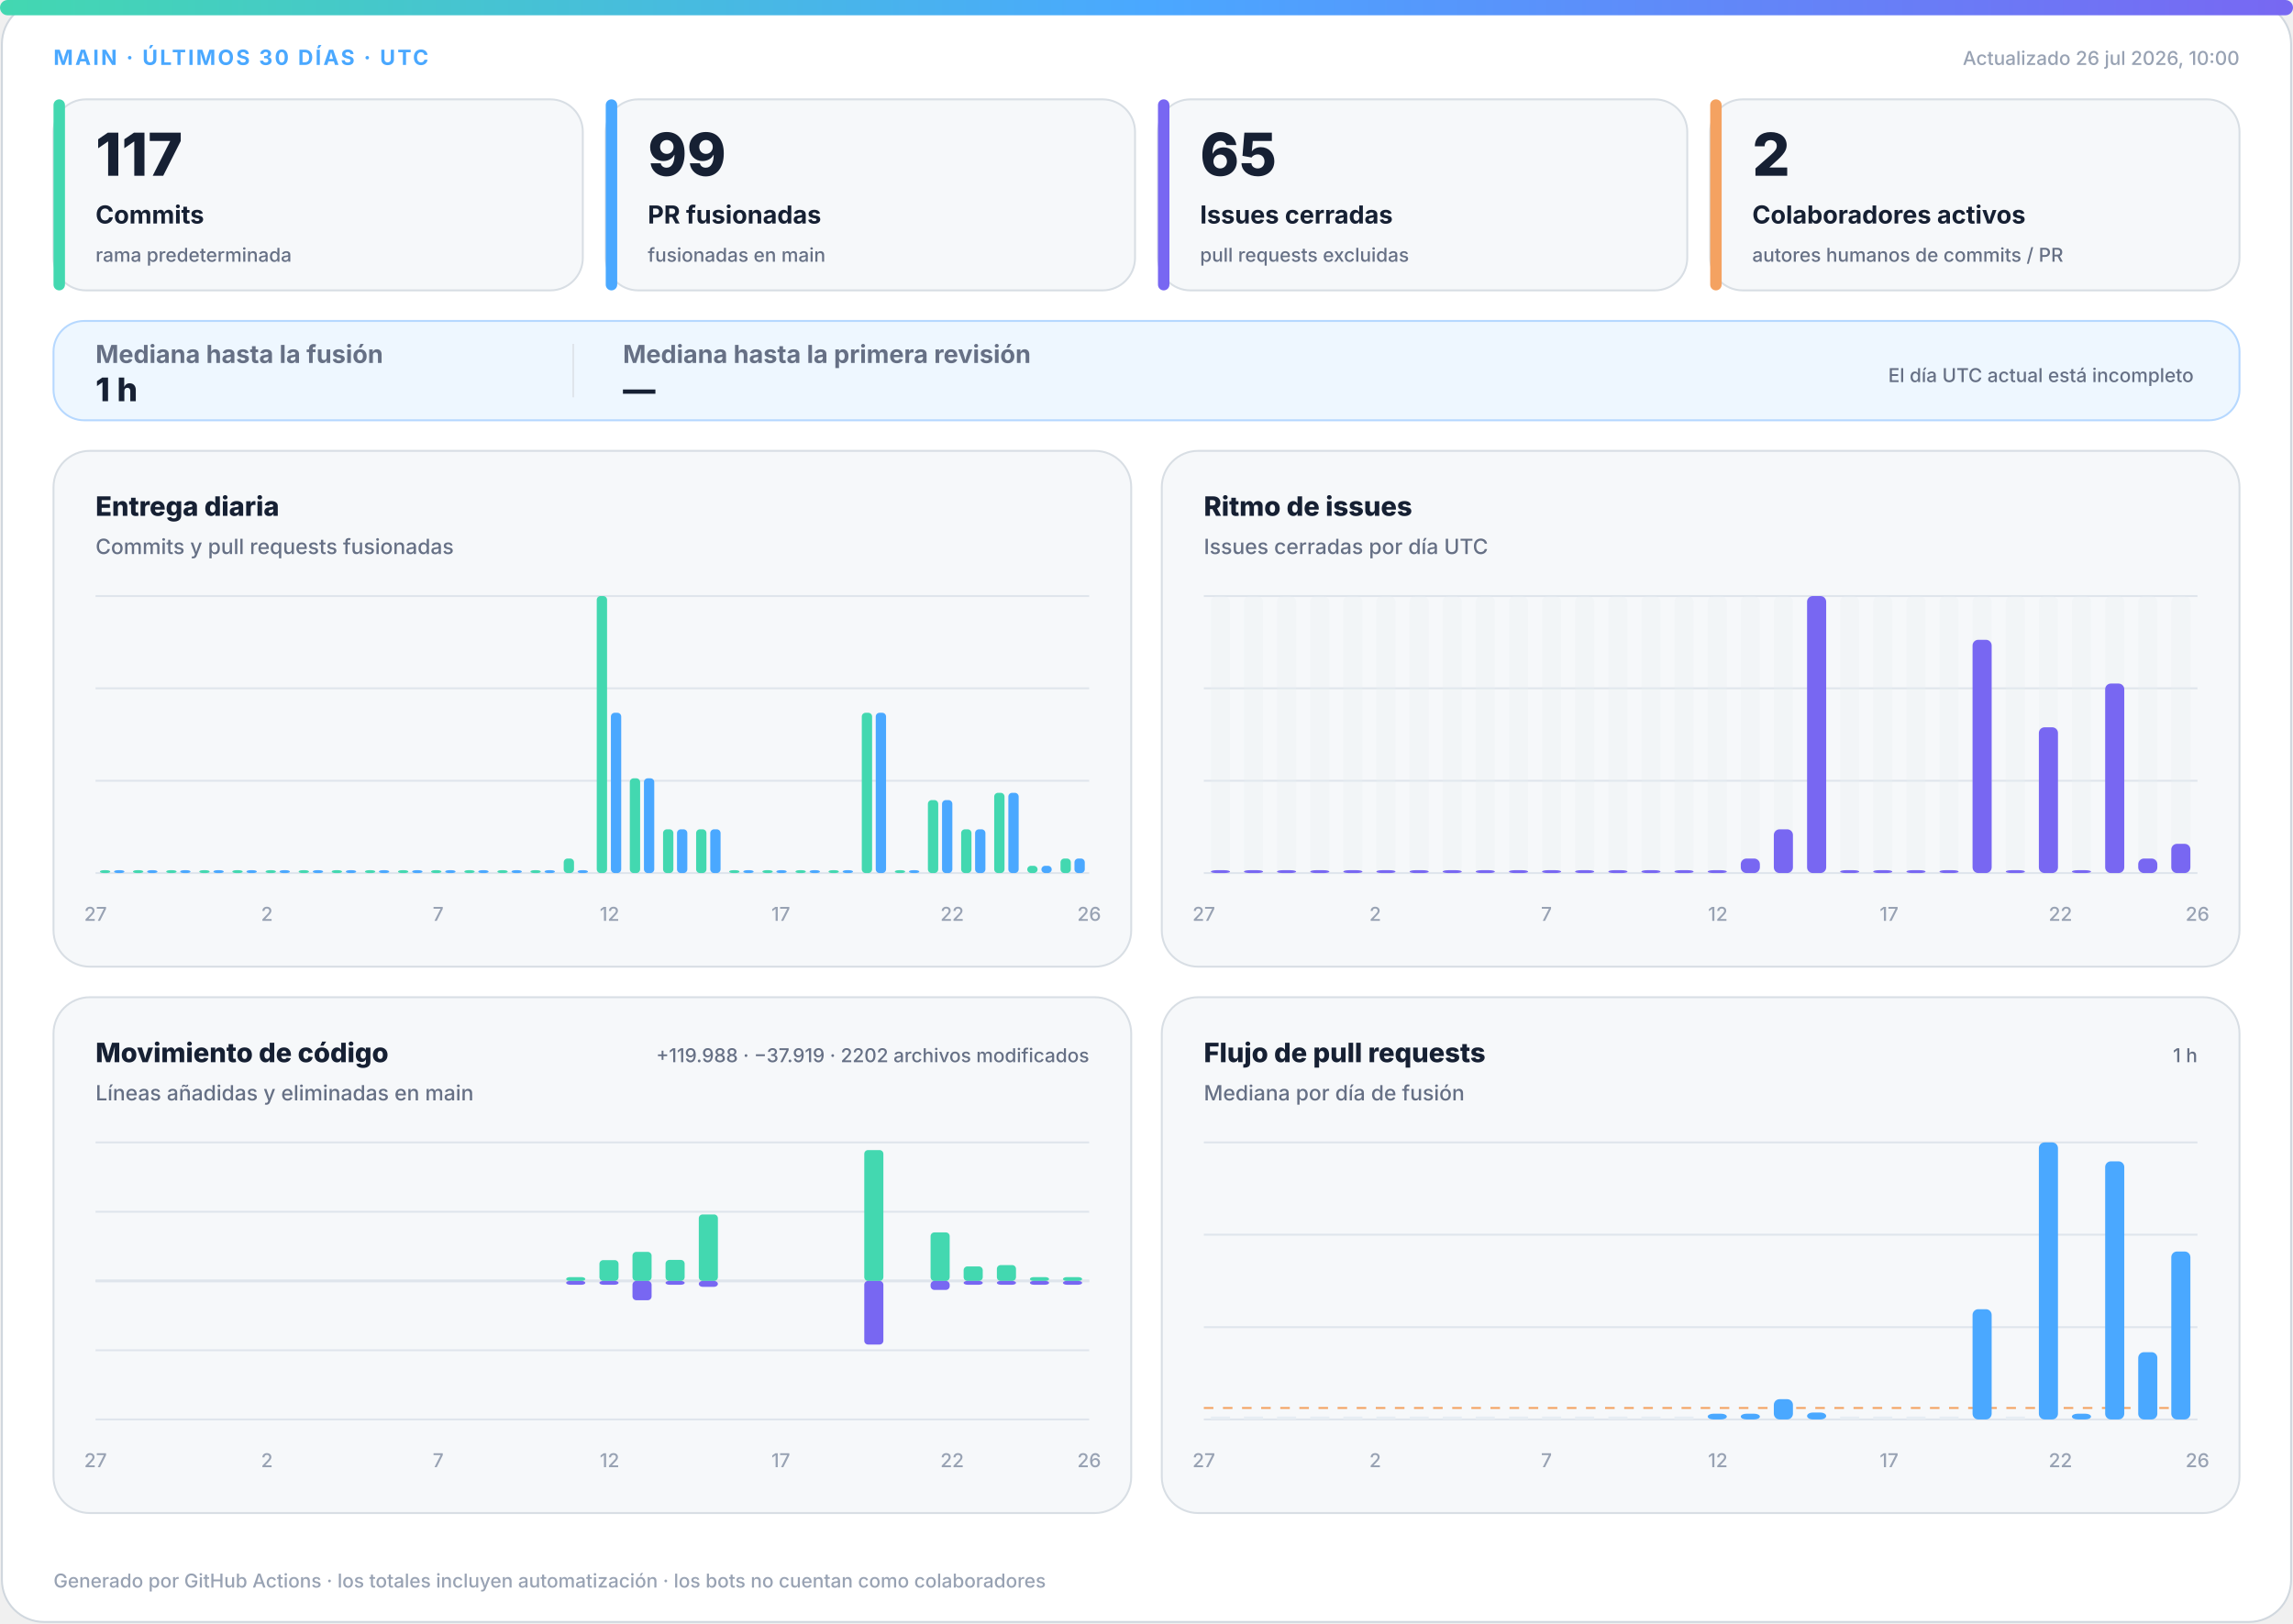
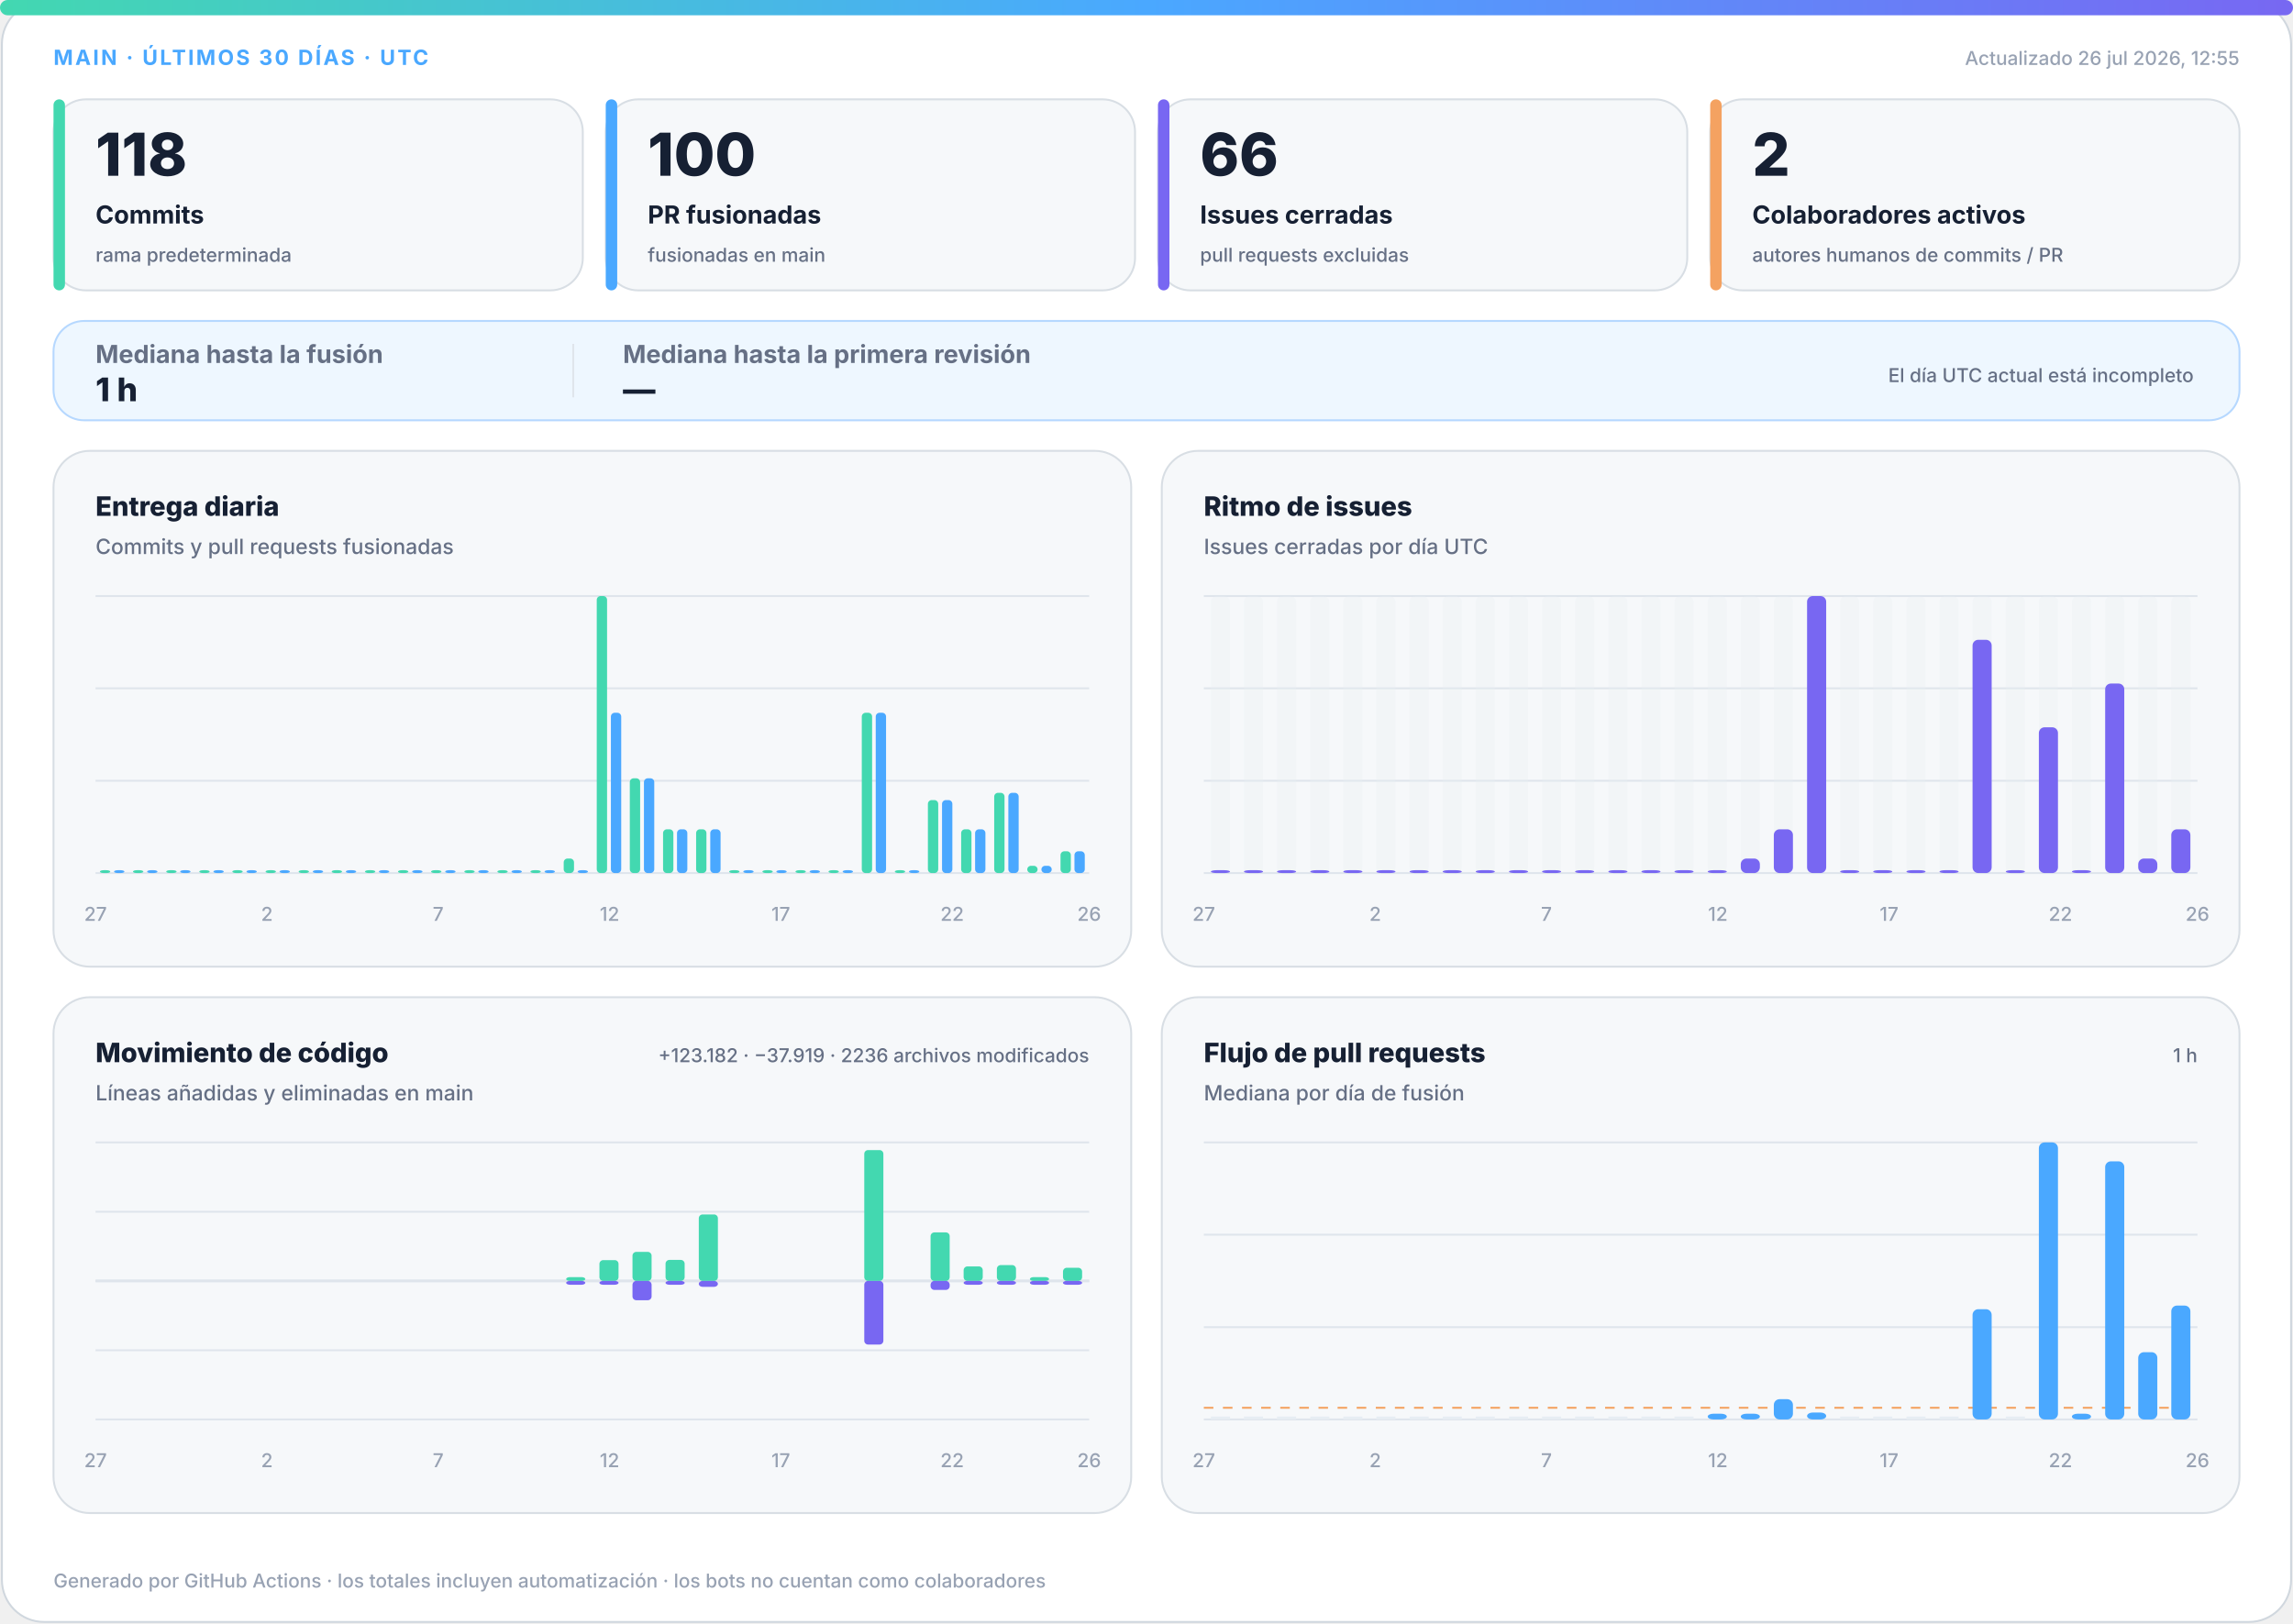
<svg xmlns="http://www.w3.org/2000/svg" width="1200" height="850" viewBox="0 0 1200 850" role="img" aria-labelledby="title desc">
  <defs>
    <linearGradient id="accent" x1="0" y1="0" x2="1" y2="0">
      <stop offset="0%" stop-color="#43d8b0" />
      <stop offset="50%" stop-color="#4aa8ff" />
      <stop offset="100%" stop-color="#7867f2" />
    </linearGradient>
    <linearGradient id="soft" x1="0" y1="0" x2="1" y2="1">
      <stop offset="0%" stop-color="#43d8b0" stop-opacity=".18" />
      <stop offset="100%" stop-color="#7867f2" stop-opacity=".12" />
    </linearGradient>
  </defs>
  <style>
.bg{fill:#fff;stroke:#d0d7de}.surface{fill:#f6f8fa;stroke:#d8dee4}.strong{fill:#eef7ff;stroke:#b6d8ff}.ink{fill:#162033}.muted{fill:#667085}.faint{fill:#98a2b3}.grid{stroke:#dfe5ec}.track{fill:#e7edf3}
.meta{font:750 11px -apple-system,BlinkMacSystemFont,"Segoe UI",sans-serif;letter-spacing:1.1px}.value{font:820 31px -apple-system,BlinkMacSystemFont,"Segoe UI",sans-serif}.label{font:720 13px -apple-system,BlinkMacSystemFont,"Segoe UI",sans-serif}.scope{font:520 10px -apple-system,BlinkMacSystemFont,"Segoe UI",sans-serif}.chart-title{font:760 14px -apple-system,BlinkMacSystemFont,"Segoe UI",sans-serif}.chart-subtitle{font:520 11px -apple-system,BlinkMacSystemFont,"Segoe UI",sans-serif}.small{font:540 10px -apple-system,BlinkMacSystemFont,"Segoe UI",sans-serif}.flow-value{font:780 17px -apple-system,BlinkMacSystemFont,"Segoe UI",sans-serif}
@media(prefers-color-scheme:dark){.bg{fill:#0d1117;stroke:#30363d}.surface{fill:#161b22;stroke:#30363d}.strong{fill:#10263a;stroke:#244d70}.ink{fill:#f0f6fc}.muted{fill:#a7b0bc}.faint{fill:#7d8590}.grid{stroke:#30363d}.track{fill:#27313d}}
</style>
  <rect class="bg" x="1" y="1" width="1198" height="848" rx="22" />
  <rect x="0" y="0" width="1200" height="8" rx="4" fill="url(#accent)" />
  <text class="meta" x="28" y="34" fill="#4aa8ff">MAIN · ÚLTIMOS 30 DÍAS · UTC</text>
-   <text class="small faint" x="1172" y="34" text-anchor="end">Actualizado 26 jul 2026, 10:00</text>
+   <text class="small faint" x="1172" y="34" text-anchor="end">Actualizado 26 jul 2026, 12:55</text>
  <g>
    <rect class="surface" x="28" y="52" width="277" height="100" rx="17" />
    <rect x="28" y="52" width="6" height="100" rx="3" fill="#43d8b0" />
-     <text class="value ink" x="50" y="92" style="font-size:31px">117</text>
+     <text class="value ink" x="50" y="92" style="font-size:31px">118</text>
    <text class="label ink" x="50" y="117" style="font-size:13px">Commits</text>
    <text class="scope muted" x="50" y="137" style="font-size:10px">rama predeterminada</text>
  </g>
  <g>
    <rect class="surface" x="317" y="52" width="277" height="100" rx="17" />
    <rect x="317" y="52" width="6" height="100" rx="3" fill="#4aa8ff" />
-     <text class="value ink" x="339" y="92" style="font-size:31px">99</text>
+     <text class="value ink" x="339" y="92" style="font-size:31px">100</text>
    <text class="label ink" x="339" y="117" style="font-size:13px">PR fusionadas</text>
    <text class="scope muted" x="339" y="137" style="font-size:10px">fusionadas en main</text>
  </g>
  <g>
    <rect class="surface" x="606" y="52" width="277" height="100" rx="17" />
    <rect x="606" y="52" width="6" height="100" rx="3" fill="#7867f2" />
-     <text class="value ink" x="628" y="92" style="font-size:31px">65</text>
+     <text class="value ink" x="628" y="92" style="font-size:31px">66</text>
    <text class="label ink" x="628" y="117" style="font-size:13px">Issues cerradas</text>
    <text class="scope muted" x="628" y="137" style="font-size:10px">pull requests excluidas</text>
  </g>
  <g>
    <rect class="surface" x="895" y="52" width="277" height="100" rx="17" />
    <rect x="895" y="52" width="6" height="100" rx="3" fill="#f4a261" />
    <text class="value ink" x="917" y="92" style="font-size:31px">2</text>
    <text class="label ink" x="917" y="117" style="font-size:13px">Colaboradores activos</text>
    <text class="scope muted" x="917" y="137" style="font-size:10px">autores humanos de commits / PR</text>
  </g>
  <g>
    <rect class="strong" x="28" y="168" width="1144" height="52" rx="16" fill="url(#soft)" />
    <text class="label muted" x="50" y="190">Mediana hasta la fusión</text>
    <text class="flow-value ink" x="50" y="210">1 h</text>
    <line class="grid" x1="300" y1="180" x2="300" y2="208" />
    <text class="label muted" x="326" y="190">Mediana hasta la primera revisión</text>
    <text class="flow-value ink" x="326" y="210">—</text>
    <text class="scope muted" x="1148" y="200" text-anchor="end">El día UTC actual está incompleto</text>
  </g>
  <g>
    <rect class="surface" x="28" y="236" width="564" height="270" rx="19" />
    <text class="chart-title ink" x="50" y="270">Entrega diaria</text>
    <text class="chart-subtitle muted" x="50" y="290">Commits y pull requests fusionadas</text>
    <line class="grid" x1="50" y1="312.0" x2="570" y2="312.0" />
    <line class="grid" x1="50" y1="360.3" x2="570" y2="360.3" />
    <line class="grid" x1="50" y1="408.7" x2="570" y2="408.7" />
    <line class="grid" x1="50" y1="457.0" x2="570" y2="457.0" />
    <rect x="52.3" y="455.5" width="5.4" height="1.5" rx="2" fill="#43d8b0" />
    <rect x="59.7" y="455.5" width="5.4" height="1.5" rx="2" fill="#4aa8ff" />
    <rect x="69.6" y="455.5" width="5.4" height="1.5" rx="2" fill="#43d8b0" />
    <rect x="77.0" y="455.5" width="5.4" height="1.5" rx="2" fill="#4aa8ff" />
    <rect x="87.0" y="455.5" width="5.4" height="1.5" rx="2" fill="#43d8b0" />
    <rect x="94.3" y="455.5" width="5.4" height="1.5" rx="2" fill="#4aa8ff" />
    <rect x="104.3" y="455.5" width="5.4" height="1.5" rx="2" fill="#43d8b0" />
    <rect x="111.7" y="455.5" width="5.4" height="1.5" rx="2" fill="#4aa8ff" />
    <rect x="121.6" y="455.5" width="5.4" height="1.5" rx="2" fill="#43d8b0" />
    <rect x="129.0" y="455.5" width="5.4" height="1.5" rx="2" fill="#4aa8ff" />
    <rect x="139.0" y="455.5" width="5.4" height="1.5" rx="2" fill="#43d8b0" />
    <rect x="146.3" y="455.5" width="5.4" height="1.5" rx="2" fill="#4aa8ff" />
    <rect x="156.3" y="455.5" width="5.4" height="1.5" rx="2" fill="#43d8b0" />
    <rect x="163.7" y="455.5" width="5.4" height="1.5" rx="2" fill="#4aa8ff" />
    <rect x="173.6" y="455.5" width="5.4" height="1.5" rx="2" fill="#43d8b0" />
    <rect x="181.0" y="455.5" width="5.4" height="1.5" rx="2" fill="#4aa8ff" />
    <rect x="191.0" y="455.5" width="5.4" height="1.5" rx="2" fill="#43d8b0" />
    <rect x="198.3" y="455.5" width="5.4" height="1.5" rx="2" fill="#4aa8ff" />
    <rect x="208.3" y="455.5" width="5.4" height="1.5" rx="2" fill="#43d8b0" />
    <rect x="215.7" y="455.5" width="5.4" height="1.5" rx="2" fill="#4aa8ff" />
    <rect x="225.6" y="455.5" width="5.4" height="1.5" rx="2" fill="#43d8b0" />
    <rect x="233.0" y="455.5" width="5.4" height="1.5" rx="2" fill="#4aa8ff" />
    <rect x="243.0" y="455.5" width="5.4" height="1.5" rx="2" fill="#43d8b0" />
    <rect x="250.3" y="455.5" width="5.4" height="1.5" rx="2" fill="#4aa8ff" />
    <rect x="260.3" y="455.5" width="5.4" height="1.5" rx="2" fill="#43d8b0" />
    <rect x="267.7" y="455.5" width="5.4" height="1.5" rx="2" fill="#4aa8ff" />
    <rect x="277.6" y="455.5" width="5.4" height="1.5" rx="2" fill="#43d8b0" />
    <rect x="285.0" y="455.5" width="5.4" height="1.5" rx="2" fill="#4aa8ff" />
    <rect x="295.0" y="449.4" width="5.4" height="7.6" rx="2" fill="#43d8b0" />
    <rect x="302.3" y="455.5" width="5.4" height="1.5" rx="2" fill="#4aa8ff" />
    <rect x="312.3" y="312.0" width="5.4" height="145.0" rx="2" fill="#43d8b0" />
    <rect x="319.7" y="373.1" width="5.4" height="83.9" rx="2" fill="#4aa8ff" />
    <rect x="329.6" y="407.4" width="5.4" height="49.6" rx="2" fill="#43d8b0" />
    <rect x="337.0" y="407.4" width="5.4" height="49.6" rx="2" fill="#4aa8ff" />
    <rect x="347.0" y="434.1" width="5.4" height="22.9" rx="2" fill="#43d8b0" />
    <rect x="354.3" y="434.1" width="5.4" height="22.9" rx="2" fill="#4aa8ff" />
    <rect x="364.3" y="434.1" width="5.4" height="22.9" rx="2" fill="#43d8b0" />
    <rect x="371.7" y="434.1" width="5.4" height="22.9" rx="2" fill="#4aa8ff" />
    <rect x="381.6" y="455.5" width="5.4" height="1.5" rx="2" fill="#43d8b0" />
    <rect x="389.0" y="455.5" width="5.4" height="1.5" rx="2" fill="#4aa8ff" />
    <rect x="399.0" y="455.5" width="5.4" height="1.5" rx="2" fill="#43d8b0" />
    <rect x="406.3" y="455.5" width="5.4" height="1.5" rx="2" fill="#4aa8ff" />
    <rect x="416.3" y="455.5" width="5.4" height="1.5" rx="2" fill="#43d8b0" />
    <rect x="423.7" y="455.5" width="5.4" height="1.5" rx="2" fill="#4aa8ff" />
    <rect x="433.6" y="455.5" width="5.4" height="1.5" rx="2" fill="#43d8b0" />
    <rect x="441.0" y="455.5" width="5.4" height="1.5" rx="2" fill="#4aa8ff" />
    <rect x="451.0" y="373.1" width="5.4" height="83.9" rx="2" fill="#43d8b0" />
    <rect x="458.3" y="373.1" width="5.4" height="83.9" rx="2" fill="#4aa8ff" />
    <rect x="468.3" y="455.5" width="5.4" height="1.5" rx="2" fill="#43d8b0" />
    <rect x="475.7" y="455.5" width="5.4" height="1.5" rx="2" fill="#4aa8ff" />
    <rect x="485.6" y="418.8" width="5.4" height="38.2" rx="2" fill="#43d8b0" />
    <rect x="493.0" y="418.8" width="5.4" height="38.2" rx="2" fill="#4aa8ff" />
    <rect x="503.0" y="434.1" width="5.4" height="22.9" rx="2" fill="#43d8b0" />
    <rect x="510.3" y="434.1" width="5.4" height="22.9" rx="2" fill="#4aa8ff" />
    <rect x="520.3" y="415.0" width="5.4" height="42.0" rx="2" fill="#43d8b0" />
    <rect x="527.7" y="415.0" width="5.4" height="42.0" rx="2" fill="#4aa8ff" />
    <rect x="537.6" y="453.2" width="5.4" height="3.8" rx="2" fill="#43d8b0" />
    <rect x="545.0" y="453.2" width="5.4" height="3.8" rx="2" fill="#4aa8ff" />
-     <rect x="555.0" y="449.4" width="5.4" height="7.6" rx="2" fill="#43d8b0" />
-     <rect x="562.3" y="449.4" width="5.4" height="7.6" rx="2" fill="#4aa8ff" />
+     <rect x="555.0" y="445.6" width="5.4" height="11.4" rx="2" fill="#43d8b0" />
+     <rect x="562.3" y="445.6" width="5.4" height="11.4" rx="2" fill="#4aa8ff" />
    <text class="small faint" x="50.0" y="482" text-anchor="middle">27</text>
    <text class="small faint" x="139.7" y="482" text-anchor="middle">2</text>
    <text class="small faint" x="229.3" y="482" text-anchor="middle">7</text>
    <text class="small faint" x="319.0" y="482" text-anchor="middle">12</text>
    <text class="small faint" x="408.6" y="482" text-anchor="middle">17</text>
    <text class="small faint" x="498.3" y="482" text-anchor="middle">22</text>
    <text class="small faint" x="570.0" y="482" text-anchor="middle">26</text>
  </g>
  <g>
    <rect class="surface" x="608" y="236" width="564" height="270" rx="19" />
    <text class="chart-title ink" x="630" y="270">Ritmo de issues</text>
    <text class="chart-subtitle muted" x="630" y="290">Issues cerradas por día UTC</text>
    <line class="grid" x1="630" y1="312.0" x2="1150" y2="312.0" />
    <line class="grid" x1="630" y1="360.3" x2="1150" y2="360.3" />
    <line class="grid" x1="630" y1="408.7" x2="1150" y2="408.7" />
    <line class="grid" x1="630" y1="457.0" x2="1150" y2="457.0" />
    <g>
      <rect class="track" x="633.7" y="312" width="10.0" height="145" rx="3" opacity=".3" />
      <rect x="633.7" y="455.5" width="10.0" height="1.5" rx="3" fill="#7867f2" />
    </g>
    <g>
      <rect class="track" x="651.0" y="312" width="10.0" height="145" rx="3" opacity=".3" />
      <rect x="651.0" y="455.5" width="10.0" height="1.5" rx="3" fill="#7867f2" />
    </g>
    <g>
      <rect class="track" x="668.3" y="312" width="10.0" height="145" rx="3" opacity=".3" />
      <rect x="668.3" y="455.5" width="10.0" height="1.5" rx="3" fill="#7867f2" />
    </g>
    <g>
      <rect class="track" x="685.7" y="312" width="10.0" height="145" rx="3" opacity=".3" />
      <rect x="685.7" y="455.5" width="10.0" height="1.5" rx="3" fill="#7867f2" />
    </g>
    <g>
      <rect class="track" x="703.0" y="312" width="10.0" height="145" rx="3" opacity=".3" />
      <rect x="703.0" y="455.5" width="10.0" height="1.5" rx="3" fill="#7867f2" />
    </g>
    <g>
      <rect class="track" x="720.3" y="312" width="10.0" height="145" rx="3" opacity=".3" />
      <rect x="720.3" y="455.5" width="10.0" height="1.5" rx="3" fill="#7867f2" />
    </g>
    <g>
      <rect class="track" x="737.7" y="312" width="10.0" height="145" rx="3" opacity=".3" />
      <rect x="737.7" y="455.5" width="10.0" height="1.5" rx="3" fill="#7867f2" />
    </g>
    <g>
      <rect class="track" x="755.0" y="312" width="10.0" height="145" rx="3" opacity=".3" />
      <rect x="755.0" y="455.5" width="10.0" height="1.5" rx="3" fill="#7867f2" />
    </g>
    <g>
      <rect class="track" x="772.3" y="312" width="10.0" height="145" rx="3" opacity=".3" />
      <rect x="772.3" y="455.5" width="10.0" height="1.5" rx="3" fill="#7867f2" />
    </g>
    <g>
      <rect class="track" x="789.7" y="312" width="10.0" height="145" rx="3" opacity=".3" />
      <rect x="789.7" y="455.5" width="10.0" height="1.5" rx="3" fill="#7867f2" />
    </g>
    <g>
      <rect class="track" x="807.0" y="312" width="10.0" height="145" rx="3" opacity=".3" />
      <rect x="807.0" y="455.5" width="10.0" height="1.5" rx="3" fill="#7867f2" />
    </g>
    <g>
      <rect class="track" x="824.3" y="312" width="10.0" height="145" rx="3" opacity=".3" />
      <rect x="824.3" y="455.5" width="10.0" height="1.5" rx="3" fill="#7867f2" />
    </g>
    <g>
      <rect class="track" x="841.7" y="312" width="10.0" height="145" rx="3" opacity=".3" />
      <rect x="841.7" y="455.5" width="10.0" height="1.5" rx="3" fill="#7867f2" />
    </g>
    <g>
      <rect class="track" x="859.0" y="312" width="10.0" height="145" rx="3" opacity=".3" />
      <rect x="859.0" y="455.5" width="10.0" height="1.5" rx="3" fill="#7867f2" />
    </g>
    <g>
      <rect class="track" x="876.3" y="312" width="10.0" height="145" rx="3" opacity=".3" />
      <rect x="876.3" y="455.5" width="10.0" height="1.5" rx="3" fill="#7867f2" />
    </g>
    <g>
      <rect class="track" x="893.7" y="312" width="10.0" height="145" rx="3" opacity=".3" />
      <rect x="893.7" y="455.5" width="10.0" height="1.5" rx="3" fill="#7867f2" />
    </g>
    <g>
      <rect class="track" x="911.0" y="312" width="10.0" height="145" rx="3" opacity=".3" />
      <rect x="911.0" y="449.4" width="10.0" height="7.6" rx="3" fill="#7867f2" />
    </g>
    <g>
      <rect class="track" x="928.3" y="312" width="10.0" height="145" rx="3" opacity=".3" />
      <rect x="928.3" y="434.1" width="10.0" height="22.9" rx="3" fill="#7867f2" />
    </g>
    <g>
      <rect class="track" x="945.7" y="312" width="10.0" height="145" rx="3" opacity=".3" />
      <rect x="945.7" y="312.0" width="10.0" height="145.0" rx="3" fill="#7867f2" />
    </g>
    <g>
      <rect class="track" x="963.0" y="312" width="10.0" height="145" rx="3" opacity=".3" />
      <rect x="963.0" y="455.5" width="10.0" height="1.5" rx="3" fill="#7867f2" />
    </g>
    <g>
      <rect class="track" x="980.3" y="312" width="10.0" height="145" rx="3" opacity=".3" />
      <rect x="980.3" y="455.5" width="10.0" height="1.5" rx="3" fill="#7867f2" />
    </g>
    <g>
      <rect class="track" x="997.7" y="312" width="10.0" height="145" rx="3" opacity=".3" />
      <rect x="997.7" y="455.5" width="10.0" height="1.5" rx="3" fill="#7867f2" />
    </g>
    <g>
      <rect class="track" x="1015.0" y="312" width="10.0" height="145" rx="3" opacity=".3" />
      <rect x="1015.0" y="455.5" width="10.0" height="1.5" rx="3" fill="#7867f2" />
    </g>
    <g>
      <rect class="track" x="1032.3" y="312" width="10.0" height="145" rx="3" opacity=".3" />
      <rect x="1032.3" y="334.9" width="10.0" height="122.1" rx="3" fill="#7867f2" />
    </g>
    <g>
      <rect class="track" x="1049.7" y="312" width="10.0" height="145" rx="3" opacity=".3" />
      <rect x="1049.7" y="455.5" width="10.0" height="1.5" rx="3" fill="#7867f2" />
    </g>
    <g>
      <rect class="track" x="1067.0" y="312" width="10.0" height="145" rx="3" opacity=".3" />
      <rect x="1067.0" y="380.7" width="10.0" height="76.3" rx="3" fill="#7867f2" />
    </g>
    <g>
      <rect class="track" x="1084.3" y="312" width="10.0" height="145" rx="3" opacity=".3" />
      <rect x="1084.3" y="455.5" width="10.0" height="1.5" rx="3" fill="#7867f2" />
    </g>
    <g>
      <rect class="track" x="1101.7" y="312" width="10.0" height="145" rx="3" opacity=".3" />
      <rect x="1101.7" y="357.8" width="10.0" height="99.2" rx="3" fill="#7867f2" />
    </g>
    <g>
      <rect class="track" x="1119.0" y="312" width="10.0" height="145" rx="3" opacity=".3" />
      <rect x="1119.0" y="449.4" width="10.0" height="7.6" rx="3" fill="#7867f2" />
    </g>
    <g>
      <rect class="track" x="1136.3" y="312" width="10.0" height="145" rx="3" opacity=".3" />
-       <rect x="1136.3" y="441.7" width="10.0" height="15.3" rx="3" fill="#7867f2" />
+       <rect x="1136.3" y="434.1" width="10.0" height="22.9" rx="3" fill="#7867f2" />
    </g>
    <text class="small faint" x="630.0" y="482" text-anchor="middle">27</text>
    <text class="small faint" x="719.7" y="482" text-anchor="middle">2</text>
    <text class="small faint" x="809.3" y="482" text-anchor="middle">7</text>
    <text class="small faint" x="899.0" y="482" text-anchor="middle">12</text>
    <text class="small faint" x="988.6" y="482" text-anchor="middle">17</text>
    <text class="small faint" x="1078.3" y="482" text-anchor="middle">22</text>
    <text class="small faint" x="1150.0" y="482" text-anchor="middle">26</text>
  </g>
  <g>
    <rect class="surface" x="28" y="522" width="564" height="270" rx="19" />
    <text class="chart-title ink" x="50" y="556">Movimiento de código</text>
    <text class="chart-subtitle muted" x="50" y="576">Líneas añadidas y eliminadas en main</text>
-     <text class="small muted" x="570" y="556" text-anchor="end">+119.988 · −37.919 · 2202 archivos modificados</text>
+     <text class="small muted" x="570" y="556" text-anchor="end">+123.182 · −37.919 · 2236 archivos modificados</text>
    <line class="grid" x1="50" y1="598.0" x2="570" y2="598.0" />
    <line class="grid" x1="50" y1="634.3" x2="570" y2="634.3" />
    <line class="grid" x1="50" y1="670.5" x2="570" y2="670.5" />
    <line class="grid" x1="50" y1="706.8" x2="570" y2="706.8" />
    <line class="grid" x1="50" y1="743.0" x2="570" y2="743.0" />
    <line class="grid" x1="50" y1="670.5" x2="570" y2="670.5" stroke-width="1.5" />
    <rect x="53.7" y="670.5" width="10.0" height="0.0" rx="2" fill="#43d8b0" />
    <rect x="53.7" y="670.5" width="10.0" height="0.0" rx="2" fill="#7867f2" />
    <rect x="71.0" y="670.5" width="10.0" height="0.0" rx="2" fill="#43d8b0" />
    <rect x="71.0" y="670.5" width="10.0" height="0.0" rx="2" fill="#7867f2" />
    <rect x="88.3" y="670.5" width="10.0" height="0.0" rx="2" fill="#43d8b0" />
    <rect x="88.3" y="670.5" width="10.0" height="0.0" rx="2" fill="#7867f2" />
    <rect x="105.7" y="670.5" width="10.0" height="0.0" rx="2" fill="#43d8b0" />
    <rect x="105.7" y="670.5" width="10.0" height="0.0" rx="2" fill="#7867f2" />
    <rect x="123.0" y="670.5" width="10.0" height="0.0" rx="2" fill="#43d8b0" />
    <rect x="123.0" y="670.5" width="10.0" height="0.0" rx="2" fill="#7867f2" />
    <rect x="140.3" y="670.5" width="10.0" height="0.0" rx="2" fill="#43d8b0" />
    <rect x="140.3" y="670.5" width="10.0" height="0.0" rx="2" fill="#7867f2" />
    <rect x="157.7" y="670.5" width="10.0" height="0.0" rx="2" fill="#43d8b0" />
    <rect x="157.7" y="670.5" width="10.0" height="0.0" rx="2" fill="#7867f2" />
    <rect x="175.0" y="670.5" width="10.0" height="0.0" rx="2" fill="#43d8b0" />
    <rect x="175.0" y="670.5" width="10.0" height="0.0" rx="2" fill="#7867f2" />
    <rect x="192.3" y="670.5" width="10.0" height="0.0" rx="2" fill="#43d8b0" />
    <rect x="192.3" y="670.5" width="10.0" height="0.0" rx="2" fill="#7867f2" />
    <rect x="209.7" y="670.5" width="10.0" height="0.0" rx="2" fill="#43d8b0" />
    <rect x="209.7" y="670.5" width="10.0" height="0.0" rx="2" fill="#7867f2" />
    <rect x="227.0" y="670.5" width="10.0" height="0.0" rx="2" fill="#43d8b0" />
    <rect x="227.0" y="670.5" width="10.0" height="0.0" rx="2" fill="#7867f2" />
    <rect x="244.3" y="670.5" width="10.0" height="0.0" rx="2" fill="#43d8b0" />
    <rect x="244.3" y="670.5" width="10.0" height="0.0" rx="2" fill="#7867f2" />
    <rect x="261.7" y="670.5" width="10.0" height="0.0" rx="2" fill="#43d8b0" />
    <rect x="261.7" y="670.5" width="10.0" height="0.0" rx="2" fill="#7867f2" />
    <rect x="279.0" y="670.5" width="10.0" height="0.0" rx="2" fill="#43d8b0" />
    <rect x="279.0" y="670.5" width="10.0" height="0.0" rx="2" fill="#7867f2" />
    <rect x="296.3" y="668.5" width="10.0" height="2.0" rx="2" fill="#43d8b0" />
    <rect x="296.3" y="670.5" width="10.0" height="2.0" rx="2" fill="#7867f2" />
    <rect x="313.7" y="659.6" width="10.0" height="10.9" rx="2" fill="#43d8b0" />
    <rect x="313.7" y="670.5" width="10.0" height="2.0" rx="2" fill="#7867f2" />
    <rect x="331.0" y="655.3" width="10.0" height="15.2" rx="2" fill="#43d8b0" />
    <rect x="331.0" y="670.5" width="10.0" height="10.1" rx="2" fill="#7867f2" />
    <rect x="348.3" y="659.5" width="10.0" height="11.0" rx="2" fill="#43d8b0" />
    <rect x="348.3" y="670.5" width="10.0" height="2.0" rx="2" fill="#7867f2" />
    <rect x="365.7" y="635.7" width="10.0" height="34.8" rx="2" fill="#43d8b0" />
    <rect x="365.7" y="670.5" width="10.0" height="3.1" rx="2" fill="#7867f2" />
    <rect x="383.0" y="670.5" width="10.0" height="0.0" rx="2" fill="#43d8b0" />
    <rect x="383.0" y="670.5" width="10.0" height="0.0" rx="2" fill="#7867f2" />
    <rect x="400.3" y="670.5" width="10.0" height="0.0" rx="2" fill="#43d8b0" />
    <rect x="400.3" y="670.5" width="10.0" height="0.0" rx="2" fill="#7867f2" />
    <rect x="417.7" y="670.5" width="10.0" height="0.0" rx="2" fill="#43d8b0" />
    <rect x="417.7" y="670.5" width="10.0" height="0.0" rx="2" fill="#7867f2" />
    <rect x="435.0" y="670.5" width="10.0" height="0.0" rx="2" fill="#43d8b0" />
    <rect x="435.0" y="670.5" width="10.0" height="0.0" rx="2" fill="#7867f2" />
    <rect x="452.3" y="602.0" width="10.0" height="68.5" rx="2" fill="#43d8b0" />
    <rect x="452.3" y="670.5" width="10.0" height="33.3" rx="2" fill="#7867f2" />
    <rect x="469.7" y="670.5" width="10.0" height="0.0" rx="2" fill="#43d8b0" />
    <rect x="469.7" y="670.5" width="10.0" height="0.0" rx="2" fill="#7867f2" />
    <rect x="487.0" y="645.1" width="10.0" height="25.4" rx="2" fill="#43d8b0" />
    <rect x="487.0" y="670.5" width="10.0" height="4.7" rx="2" fill="#7867f2" />
    <rect x="504.3" y="662.9" width="10.0" height="7.6" rx="2" fill="#43d8b0" />
    <rect x="504.3" y="670.5" width="10.0" height="2.0" rx="2" fill="#7867f2" />
    <rect x="521.7" y="662.2" width="10.0" height="8.3" rx="2" fill="#43d8b0" />
    <rect x="521.7" y="670.5" width="10.0" height="2.0" rx="2" fill="#7867f2" />
    <rect x="539.0" y="668.5" width="10.0" height="2.0" rx="2" fill="#43d8b0" />
    <rect x="539.0" y="670.5" width="10.0" height="2.0" rx="2" fill="#7867f2" />
-     <rect x="556.3" y="668.5" width="10.0" height="2.0" rx="2" fill="#43d8b0" />
+     <rect x="556.3" y="663.6" width="10.0" height="6.9" rx="2" fill="#43d8b0" />
    <rect x="556.3" y="670.5" width="10.0" height="2.0" rx="2" fill="#7867f2" />
    <text class="small faint" x="50.0" y="768" text-anchor="middle">27</text>
    <text class="small faint" x="139.7" y="768" text-anchor="middle">2</text>
    <text class="small faint" x="229.3" y="768" text-anchor="middle">7</text>
    <text class="small faint" x="319.0" y="768" text-anchor="middle">12</text>
    <text class="small faint" x="408.6" y="768" text-anchor="middle">17</text>
    <text class="small faint" x="498.3" y="768" text-anchor="middle">22</text>
    <text class="small faint" x="570.0" y="768" text-anchor="middle">26</text>
  </g>
  <g>
    <rect class="surface" x="608" y="522" width="564" height="270" rx="19" />
    <text class="chart-title ink" x="630" y="556">Flujo de pull requests</text>
    <text class="chart-subtitle muted" x="630" y="576">Mediana por día de fusión</text>
    <text class="small muted" x="1150" y="556" text-anchor="end">1 h</text>
    <line class="grid" x1="630" y1="598.0" x2="1150" y2="598.0" />
    <line class="grid" x1="630" y1="646.3" x2="1150" y2="646.3" />
    <line class="grid" x1="630" y1="694.7" x2="1150" y2="694.7" />
    <line class="grid" x1="630" y1="743.0" x2="1150" y2="743.0" />
-     <line x1="630" y1="737.0" x2="1150" y2="737.0" stroke="#f4a261" stroke-dasharray="5 5" />
+     <line x1="630" y1="736.9" x2="1150" y2="736.9" stroke="#f4a261" stroke-dasharray="5 5" />
    <rect class="track" x="633.7" y="741.5" width="10.0" height="1.5" />
    <rect class="track" x="651.0" y="741.5" width="10.0" height="1.5" />
    <rect class="track" x="668.3" y="741.5" width="10.0" height="1.5" />
    <rect class="track" x="685.7" y="741.5" width="10.0" height="1.5" />
    <rect class="track" x="703.0" y="741.5" width="10.0" height="1.5" />
    <rect class="track" x="720.3" y="741.5" width="10.0" height="1.5" />
    <rect class="track" x="737.7" y="741.5" width="10.0" height="1.5" />
    <rect class="track" x="755.0" y="741.5" width="10.0" height="1.5" />
    <rect class="track" x="772.3" y="741.5" width="10.0" height="1.5" />
    <rect class="track" x="789.7" y="741.5" width="10.0" height="1.5" />
    <rect class="track" x="807.0" y="741.5" width="10.0" height="1.5" />
    <rect class="track" x="824.3" y="741.5" width="10.0" height="1.5" />
    <rect class="track" x="841.7" y="741.5" width="10.0" height="1.5" />
    <rect class="track" x="859.0" y="741.5" width="10.0" height="1.5" />
    <rect class="track" x="876.3" y="741.5" width="10.0" height="1.5" />
    <rect x="893.7" y="740.0" width="10.0" height="3.0" rx="3" fill="#4aa8ff" />
    <rect x="911.0" y="740.0" width="10.0" height="3.0" rx="3" fill="#4aa8ff" />
    <rect x="928.3" y="732.4" width="10.0" height="10.6" rx="3" fill="#4aa8ff" />
    <rect x="945.7" y="739.4" width="10.0" height="3.6" rx="3" fill="#4aa8ff" />
    <rect class="track" x="963.0" y="741.5" width="10.0" height="1.5" />
    <rect class="track" x="980.3" y="741.5" width="10.0" height="1.5" />
    <rect class="track" x="997.7" y="741.5" width="10.0" height="1.5" />
    <rect class="track" x="1015.0" y="741.5" width="10.0" height="1.5" />
    <rect x="1032.3" y="685.3" width="10.0" height="57.7" rx="3" fill="#4aa8ff" />
    <rect class="track" x="1049.7" y="741.5" width="10.0" height="1.5" />
    <rect x="1067.0" y="598.0" width="10.0" height="145.0" rx="3" fill="#4aa8ff" />
    <rect x="1084.3" y="740.0" width="10.0" height="3.0" rx="3" fill="#4aa8ff" />
    <rect x="1101.7" y="607.9" width="10.0" height="135.1" rx="3" fill="#4aa8ff" />
    <rect x="1119.0" y="707.8" width="10.0" height="35.2" rx="3" fill="#4aa8ff" />
-     <rect x="1136.3" y="655.1" width="10.0" height="87.9" rx="3" fill="#4aa8ff" />
+     <rect x="1136.3" y="683.4" width="10.0" height="59.6" rx="3" fill="#4aa8ff" />
    <text class="small faint" x="630.0" y="768" text-anchor="middle">27</text>
    <text class="small faint" x="719.7" y="768" text-anchor="middle">2</text>
    <text class="small faint" x="809.3" y="768" text-anchor="middle">7</text>
    <text class="small faint" x="899.0" y="768" text-anchor="middle">12</text>
    <text class="small faint" x="988.6" y="768" text-anchor="middle">17</text>
    <text class="small faint" x="1078.3" y="768" text-anchor="middle">22</text>
    <text class="small faint" x="1150.0" y="768" text-anchor="middle">26</text>
  </g>
  <text class="small faint" x="28" y="831">Generado por GitHub Actions · los totales incluyen automatización · los bots no cuentan como colaboradores</text>
</svg>
